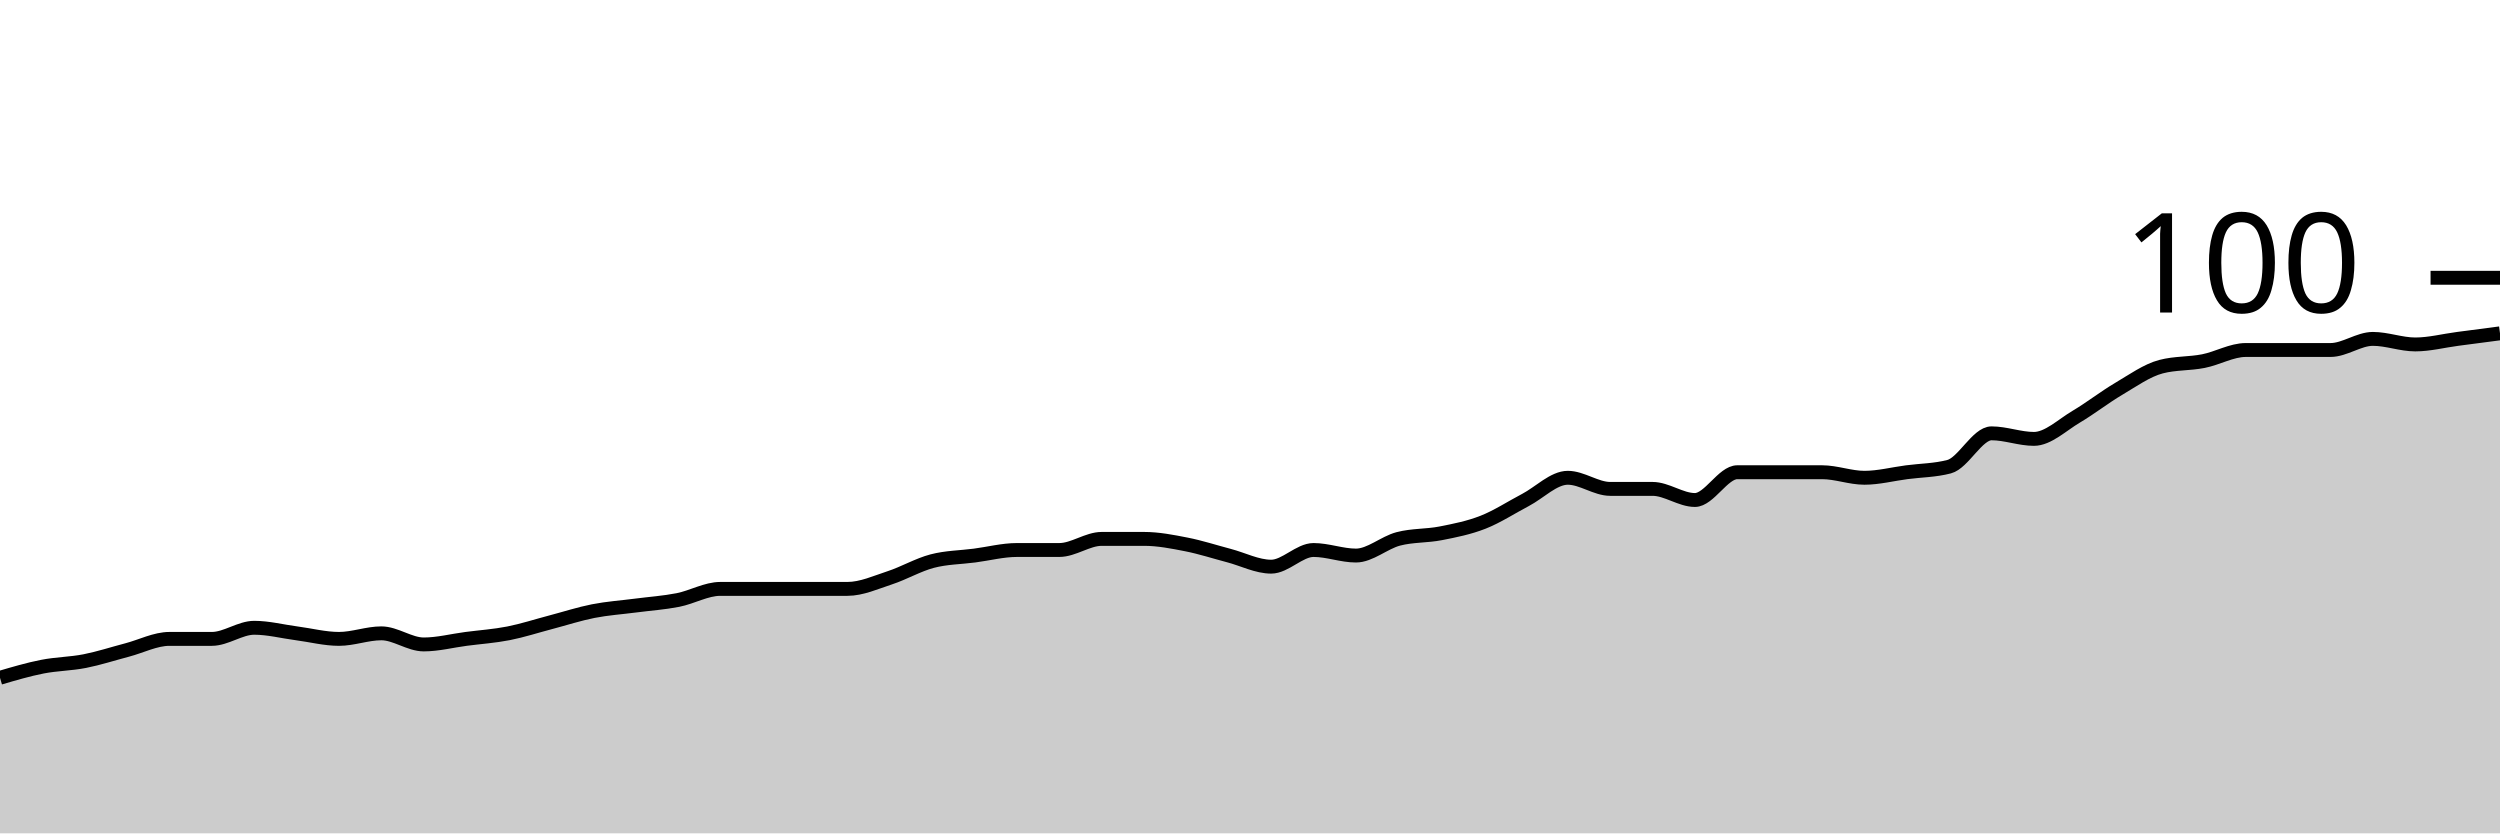
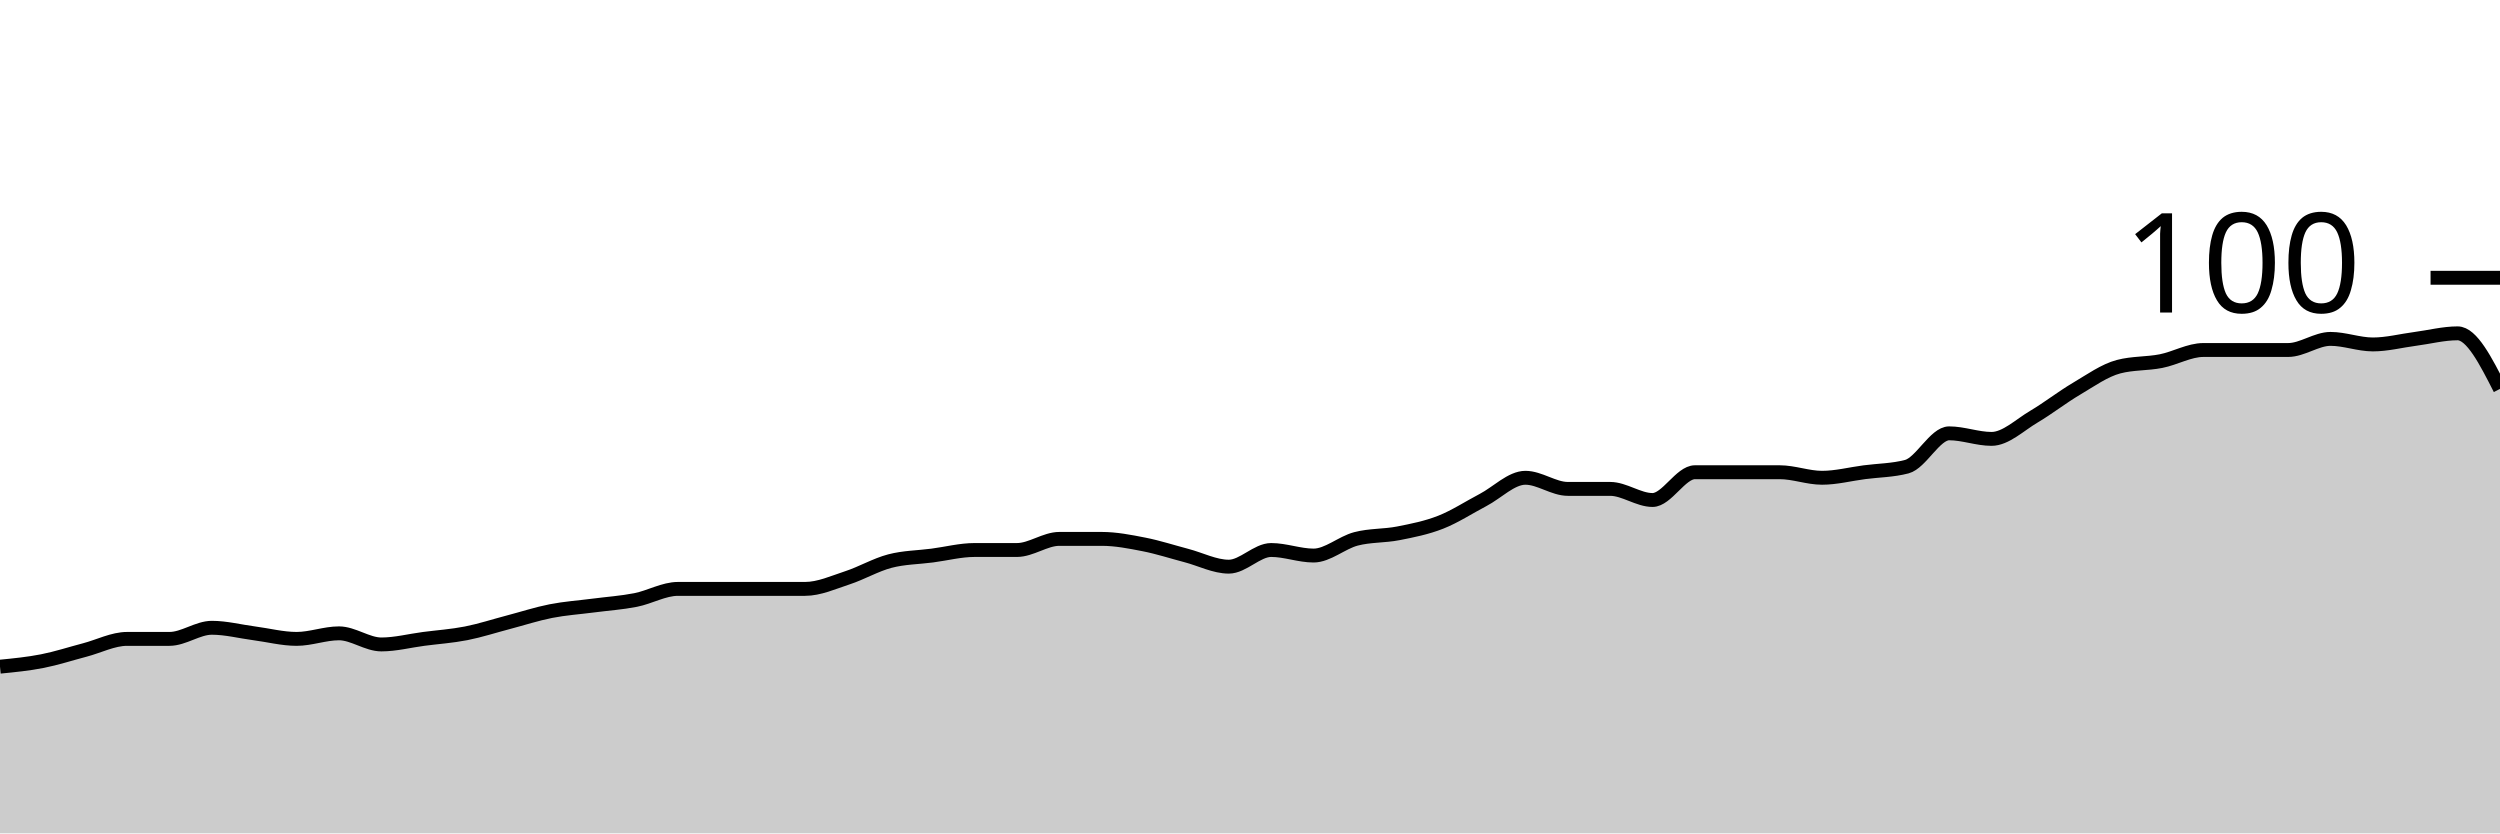
<svg xmlns="http://www.w3.org/2000/svg" viewBox="0 0 180 60">
  <g transform="translate(0,20)">
-     <path class="area" fill="rgba(0, 0, 0, 0.2)" d="M0,28.8C1.017,28.5,2.034,28.2,3.051,28C4.068,27.8,5.085,27.8,6.102,27.6C7.119,27.4,8.136,27.067,9.153,26.8C10.169,26.533,11.186,26,12.203,26C13.22,26,14.237,26,15.254,26C16.271,26,17.288,25.2,18.305,25.2C19.322,25.2,20.339,25.467,21.356,25.6C22.373,25.733,23.39,26,24.407,26C25.424,26,26.441,25.6,27.458,25.6C28.475,25.6,29.492,26.4,30.508,26.4C31.525,26.4,32.542,26.133,33.559,26C34.576,25.867,35.593,25.8,36.61,25.6C37.627,25.4,38.644,25.067,39.661,24.8C40.678,24.533,41.695,24.2,42.712,24C43.729,23.8,44.746,23.733,45.763,23.6C46.78,23.467,47.797,23.4,48.814,23.2C49.831,23,50.847,22.4,51.864,22.4C52.881,22.4,53.898,22.4,54.915,22.4C55.932,22.4,56.949,22.4,57.966,22.4C58.983,22.4,60,22.4,61.017,22.4C62.034,22.4,63.051,21.933,64.068,21.6C65.085,21.267,66.102,20.667,67.119,20.4C68.136,20.133,69.153,20.133,70.169,20C71.186,19.867,72.203,19.6,73.22,19.6C74.237,19.6,75.254,19.6,76.271,19.6C77.288,19.6,78.305,18.8,79.322,18.8C80.339,18.8,81.356,18.8,82.373,18.8C83.39,18.8,84.407,19,85.424,19.2C86.441,19.4,87.458,19.733,88.475,20C89.492,20.267,90.508,20.8,91.525,20.8C92.542,20.8,93.559,19.6,94.576,19.6C95.593,19.6,96.61,20,97.627,20C98.644,20,99.661,19.067,100.678,18.8C101.695,18.533,102.712,18.6,103.729,18.4C104.746,18.2,105.763,18,106.78,17.6C107.797,17.2,108.814,16.533,109.831,16C110.847,15.467,111.864,14.4,112.881,14.4C113.898,14.4,114.915,15.2,115.932,15.2C116.949,15.2,117.966,15.2,118.983,15.2C120,15.2,121.017,16,122.034,16C123.051,16,124.068,14,125.085,14C126.102,14,127.119,14,128.136,14C129.153,14,130.169,14,131.186,14C132.203,14,133.22,14.4,134.237,14.4C135.254,14.4,136.271,14.133,137.288,14C138.305,13.867,139.322,13.867,140.339,13.6C141.356,13.333,142.373,11.2,143.39,11.2C144.407,11.2,145.424,11.6,146.441,11.6C147.458,11.6,148.475,10.6,149.492,10C150.508,9.4,151.525,8.6,152.542,8C153.559,7.4,154.576,6.667,155.593,6.4C156.61,6.133,157.627,6.2,158.644,6C159.661,5.8,160.678,5.2,161.695,5.2C162.712,5.2,163.729,5.2,164.746,5.2C165.763,5.2,166.78,5.2,167.797,5.2C168.814,5.2,169.831,4.4,170.847,4.4C171.864,4.4,172.881,4.8,173.898,4.8C174.915,4.8,175.932,4.533,176.949,4.4C177.966,4.267,178.983,4.133,180,4L180,40C178.983,40,177.966,40,176.949,40C175.932,40,174.915,40,173.898,40C172.881,40,171.864,40,170.847,40C169.831,40,168.814,40,167.797,40C166.78,40,165.763,40,164.746,40C163.729,40,162.712,40,161.695,40C160.678,40,159.661,40,158.644,40C157.627,40,156.61,40,155.593,40C154.576,40,153.559,40,152.542,40C151.525,40,150.508,40,149.492,40C148.475,40,147.458,40,146.441,40C145.424,40,144.407,40,143.39,40C142.373,40,141.356,40,140.339,40C139.322,40,138.305,40,137.288,40C136.271,40,135.254,40,134.237,40C133.22,40,132.203,40,131.186,40C130.169,40,129.153,40,128.136,40C127.119,40,126.102,40,125.085,40C124.068,40,123.051,40,122.034,40C121.017,40,120,40,118.983,40C117.966,40,116.949,40,115.932,40C114.915,40,113.898,40,112.881,40C111.864,40,110.847,40,109.831,40C108.814,40,107.797,40,106.78,40C105.763,40,104.746,40,103.729,40C102.712,40,101.695,40,100.678,40C99.661,40,98.644,40,97.627,40C96.61,40,95.593,40,94.576,40C93.559,40,92.542,40,91.525,40C90.508,40,89.492,40,88.475,40C87.458,40,86.441,40,85.424,40C84.407,40,83.39,40,82.373,40C81.356,40,80.339,40,79.322,40C78.305,40,77.288,40,76.271,40C75.254,40,74.237,40,73.22,40C72.203,40,71.186,40,70.169,40C69.153,40,68.136,40,67.119,40C66.102,40,65.085,40,64.068,40C63.051,40,62.034,40,61.017,40C60,40,58.983,40,57.966,40C56.949,40,55.932,40,54.915,40C53.898,40,52.881,40,51.864,40C50.847,40,49.831,40,48.814,40C47.797,40,46.78,40,45.763,40C44.746,40,43.729,40,42.712,40C41.695,40,40.678,40,39.661,40C38.644,40,37.627,40,36.61,40C35.593,40,34.576,40,33.559,40C32.542,40,31.525,40,30.508,40C29.492,40,28.475,40,27.458,40C26.441,40,25.424,40,24.407,40C23.39,40,22.373,40,21.356,40C20.339,40,19.322,40,18.305,40C17.288,40,16.271,40,15.254,40C14.237,40,13.22,40,12.203,40C11.186,40,10.169,40,9.153,40C8.136,40,7.119,40,6.102,40C5.085,40,4.068,40,3.051,40C2.034,40,1.017,40,0,40Z" />
-     <path class="line" stroke="black" fill="none" d="M0,28.8C1.017,28.5,2.034,28.2,3.051,28C4.068,27.8,5.085,27.8,6.102,27.6C7.119,27.4,8.136,27.067,9.153,26.8C10.169,26.533,11.186,26,12.203,26C13.22,26,14.237,26,15.254,26C16.271,26,17.288,25.2,18.305,25.2C19.322,25.2,20.339,25.467,21.356,25.6C22.373,25.733,23.39,26,24.407,26C25.424,26,26.441,25.6,27.458,25.6C28.475,25.6,29.492,26.4,30.508,26.4C31.525,26.4,32.542,26.133,33.559,26C34.576,25.867,35.593,25.8,36.61,25.6C37.627,25.4,38.644,25.067,39.661,24.8C40.678,24.533,41.695,24.2,42.712,24C43.729,23.8,44.746,23.733,45.763,23.6C46.78,23.467,47.797,23.4,48.814,23.2C49.831,23,50.847,22.4,51.864,22.4C52.881,22.4,53.898,22.4,54.915,22.4C55.932,22.4,56.949,22.4,57.966,22.4C58.983,22.4,60,22.4,61.017,22.4C62.034,22.4,63.051,21.933,64.068,21.6C65.085,21.267,66.102,20.667,67.119,20.4C68.136,20.133,69.153,20.133,70.169,20C71.186,19.867,72.203,19.6,73.22,19.6C74.237,19.6,75.254,19.6,76.271,19.6C77.288,19.6,78.305,18.8,79.322,18.8C80.339,18.8,81.356,18.8,82.373,18.8C83.39,18.8,84.407,19,85.424,19.2C86.441,19.4,87.458,19.733,88.475,20C89.492,20.267,90.508,20.8,91.525,20.8C92.542,20.8,93.559,19.6,94.576,19.6C95.593,19.6,96.61,20,97.627,20C98.644,20,99.661,19.067,100.678,18.8C101.695,18.533,102.712,18.6,103.729,18.4C104.746,18.2,105.763,18,106.78,17.6C107.797,17.2,108.814,16.533,109.831,16C110.847,15.467,111.864,14.4,112.881,14.4C113.898,14.4,114.915,15.2,115.932,15.2C116.949,15.2,117.966,15.2,118.983,15.2C120,15.2,121.017,16,122.034,16C123.051,16,124.068,14,125.085,14C126.102,14,127.119,14,128.136,14C129.153,14,130.169,14,131.186,14C132.203,14,133.22,14.4,134.237,14.4C135.254,14.4,136.271,14.133,137.288,14C138.305,13.867,139.322,13.867,140.339,13.6C141.356,13.333,142.373,11.2,143.39,11.2C144.407,11.2,145.424,11.6,146.441,11.6C147.458,11.6,148.475,10.6,149.492,10C150.508,9.4,151.525,8.6,152.542,8C153.559,7.4,154.576,6.667,155.593,6.4C156.61,6.133,157.627,6.2,158.644,6C159.661,5.8,160.678,5.2,161.695,5.2C162.712,5.2,163.729,5.2,164.746,5.2C165.763,5.2,166.78,5.2,167.797,5.2C168.814,5.2,169.831,4.4,170.847,4.4C171.864,4.4,172.881,4.8,173.898,4.8C174.915,4.8,175.932,4.533,176.949,4.4C177.966,4.267,178.983,4.133,180,4" />
+     <path class="area" fill="rgba(0, 0, 0, 0.2)" d="M0,28C1.017,27.9,2.034,27.8,3.051,27.6C4.068,27.4,5.085,27.067,6.102,26.8C7.119,26.533,8.136,26,9.153,26C10.169,26,11.186,26,12.203,26C13.22,26,14.237,25.2,15.254,25.2C16.271,25.2,17.288,25.467,18.305,25.6C19.322,25.733,20.339,26,21.356,26C22.373,26,23.39,25.6,24.407,25.6C25.424,25.6,26.441,26.4,27.458,26.4C28.475,26.4,29.492,26.133,30.508,26C31.525,25.867,32.542,25.8,33.559,25.6C34.576,25.4,35.593,25.067,36.61,24.8C37.627,24.533,38.644,24.2,39.661,24C40.678,23.8,41.695,23.733,42.712,23.6C43.729,23.467,44.746,23.4,45.763,23.2C46.78,23,47.797,22.4,48.814,22.4C49.831,22.4,50.847,22.4,51.864,22.4C52.881,22.4,53.898,22.4,54.915,22.4C55.932,22.4,56.949,22.4,57.966,22.4C58.983,22.4,60,21.933,61.017,21.6C62.034,21.267,63.051,20.667,64.068,20.4C65.085,20.133,66.102,20.133,67.119,20C68.136,19.867,69.153,19.6,70.169,19.6C71.186,19.6,72.203,19.6,73.22,19.6C74.237,19.6,75.254,18.8,76.271,18.8C77.288,18.8,78.305,18.8,79.322,18.8C80.339,18.8,81.356,19,82.373,19.2C83.39,19.4,84.407,19.733,85.424,20C86.441,20.267,87.458,20.8,88.475,20.8C89.492,20.8,90.508,19.6,91.525,19.6C92.542,19.6,93.559,20,94.576,20C95.593,20,96.61,19.067,97.627,18.8C98.644,18.533,99.661,18.6,100.678,18.4C101.695,18.2,102.712,18,103.729,17.6C104.746,17.2,105.763,16.533,106.78,16C107.797,15.467,108.814,14.4,109.831,14.4C110.847,14.4,111.864,15.2,112.881,15.2C113.898,15.2,114.915,15.2,115.932,15.2C116.949,15.2,117.966,16,118.983,16C120,16,121.017,14,122.034,14C123.051,14,124.068,14,125.085,14C126.102,14,127.119,14,128.136,14C129.153,14,130.169,14.4,131.186,14.4C132.203,14.4,133.22,14.133,134.237,14C135.254,13.867,136.271,13.867,137.288,13.6C138.305,13.333,139.322,11.2,140.339,11.2C141.356,11.2,142.373,11.6,143.39,11.6C144.407,11.6,145.424,10.6,146.441,10C147.458,9.4,148.475,8.6,149.492,8C150.508,7.4,151.525,6.667,152.542,6.4C153.559,6.133,154.576,6.2,155.593,6C156.61,5.8,157.627,5.2,158.644,5.2C159.661,5.2,160.678,5.2,161.695,5.2C162.712,5.2,163.729,5.2,164.746,5.2C165.763,5.2,166.78,4.4,167.797,4.4C168.814,4.4,169.831,4.8,170.847,4.8C171.864,4.8,172.881,4.533,173.898,4.4C174.915,4.267,175.932,4,176.949,4C177.966,4,178.983,6,180,8L180,40C178.983,40,177.966,40,176.949,40C175.932,40,174.915,40,173.898,40C172.881,40,171.864,40,170.847,40C169.831,40,168.814,40,167.797,40C166.78,40,165.763,40,164.746,40C163.729,40,162.712,40,161.695,40C160.678,40,159.661,40,158.644,40C157.627,40,156.61,40,155.593,40C154.576,40,153.559,40,152.542,40C151.525,40,150.508,40,149.492,40C148.475,40,147.458,40,146.441,40C145.424,40,144.407,40,143.39,40C142.373,40,141.356,40,140.339,40C139.322,40,138.305,40,137.288,40C136.271,40,135.254,40,134.237,40C133.22,40,132.203,40,131.186,40C130.169,40,129.153,40,128.136,40C127.119,40,126.102,40,125.085,40C124.068,40,123.051,40,122.034,40C121.017,40,120,40,118.983,40C117.966,40,116.949,40,115.932,40C114.915,40,113.898,40,112.881,40C111.864,40,110.847,40,109.831,40C108.814,40,107.797,40,106.78,40C105.763,40,104.746,40,103.729,40C102.712,40,101.695,40,100.678,40C99.661,40,98.644,40,97.627,40C96.61,40,95.593,40,94.576,40C93.559,40,92.542,40,91.525,40C90.508,40,89.492,40,88.475,40C87.458,40,86.441,40,85.424,40C84.407,40,83.39,40,82.373,40C81.356,40,80.339,40,79.322,40C78.305,40,77.288,40,76.271,40C75.254,40,74.237,40,73.22,40C72.203,40,71.186,40,70.169,40C69.153,40,68.136,40,67.119,40C66.102,40,65.085,40,64.068,40C63.051,40,62.034,40,61.017,40C60,40,58.983,40,57.966,40C56.949,40,55.932,40,54.915,40C53.898,40,52.881,40,51.864,40C50.847,40,49.831,40,48.814,40C47.797,40,46.78,40,45.763,40C44.746,40,43.729,40,42.712,40C41.695,40,40.678,40,39.661,40C38.644,40,37.627,40,36.61,40C35.593,40,34.576,40,33.559,40C32.542,40,31.525,40,30.508,40C29.492,40,28.475,40,27.458,40C26.441,40,25.424,40,24.407,40C23.39,40,22.373,40,21.356,40C20.339,40,19.322,40,18.305,40C17.288,40,16.271,40,15.254,40C14.237,40,13.22,40,12.203,40C11.186,40,10.169,40,9.153,40C8.136,40,7.119,40,6.102,40C5.085,40,4.068,40,3.051,40C2.034,40,1.017,40,0,40Z" />
+     <path class="line" stroke="black" fill="none" d="M0,28C1.017,27.9,2.034,27.8,3.051,27.6C4.068,27.4,5.085,27.067,6.102,26.8C7.119,26.533,8.136,26,9.153,26C10.169,26,11.186,26,12.203,26C13.22,26,14.237,25.2,15.254,25.2C16.271,25.2,17.288,25.467,18.305,25.6C19.322,25.733,20.339,26,21.356,26C22.373,26,23.39,25.6,24.407,25.6C25.424,25.6,26.441,26.4,27.458,26.4C28.475,26.4,29.492,26.133,30.508,26C31.525,25.867,32.542,25.8,33.559,25.6C34.576,25.4,35.593,25.067,36.61,24.8C37.627,24.533,38.644,24.2,39.661,24C40.678,23.8,41.695,23.733,42.712,23.6C43.729,23.467,44.746,23.4,45.763,23.2C46.78,23,47.797,22.4,48.814,22.4C49.831,22.4,50.847,22.4,51.864,22.4C52.881,22.4,53.898,22.4,54.915,22.4C55.932,22.4,56.949,22.4,57.966,22.4C58.983,22.4,60,21.933,61.017,21.6C62.034,21.267,63.051,20.667,64.068,20.4C65.085,20.133,66.102,20.133,67.119,20C68.136,19.867,69.153,19.6,70.169,19.6C71.186,19.6,72.203,19.6,73.22,19.6C74.237,19.6,75.254,18.8,76.271,18.8C77.288,18.8,78.305,18.8,79.322,18.8C80.339,18.8,81.356,19,82.373,19.2C83.39,19.4,84.407,19.733,85.424,20C86.441,20.267,87.458,20.8,88.475,20.8C89.492,20.8,90.508,19.6,91.525,19.6C92.542,19.6,93.559,20,94.576,20C95.593,20,96.61,19.067,97.627,18.8C98.644,18.533,99.661,18.6,100.678,18.4C101.695,18.2,102.712,18,103.729,17.6C104.746,17.2,105.763,16.533,106.78,16C107.797,15.467,108.814,14.4,109.831,14.4C110.847,14.4,111.864,15.2,112.881,15.2C113.898,15.2,114.915,15.2,115.932,15.2C116.949,15.2,117.966,16,118.983,16C120,16,121.017,14,122.034,14C123.051,14,124.068,14,125.085,14C126.102,14,127.119,14,128.136,14C129.153,14,130.169,14.4,131.186,14.4C132.203,14.4,133.22,14.133,134.237,14C135.254,13.867,136.271,13.867,137.288,13.6C138.305,13.333,139.322,11.2,140.339,11.2C141.356,11.2,142.373,11.6,143.39,11.6C144.407,11.6,145.424,10.6,146.441,10C147.458,9.4,148.475,8.6,149.492,8C150.508,7.4,151.525,6.667,152.542,6.4C153.559,6.133,154.576,6.2,155.593,6C156.61,5.8,157.627,5.2,158.644,5.2C159.661,5.2,160.678,5.2,161.695,5.2C162.712,5.2,163.729,5.2,164.746,5.2C165.763,5.2,166.78,4.4,167.797,4.4C168.814,4.4,169.831,4.8,170.847,4.8C171.864,4.8,172.881,4.533,173.898,4.4C174.915,4.267,175.932,4,176.949,4C177.966,4,178.983,6,180,8" />
    <path class="axis-ceiling" stroke-width="1" stroke="black" fill="none" d="M175,0L180,0" />
    <text class="axis-ceiling-label" font-family="sans-serif" text-anchor="end" font-size="10px" x="170" y="2.5">100</text>
  </g>
</svg>
